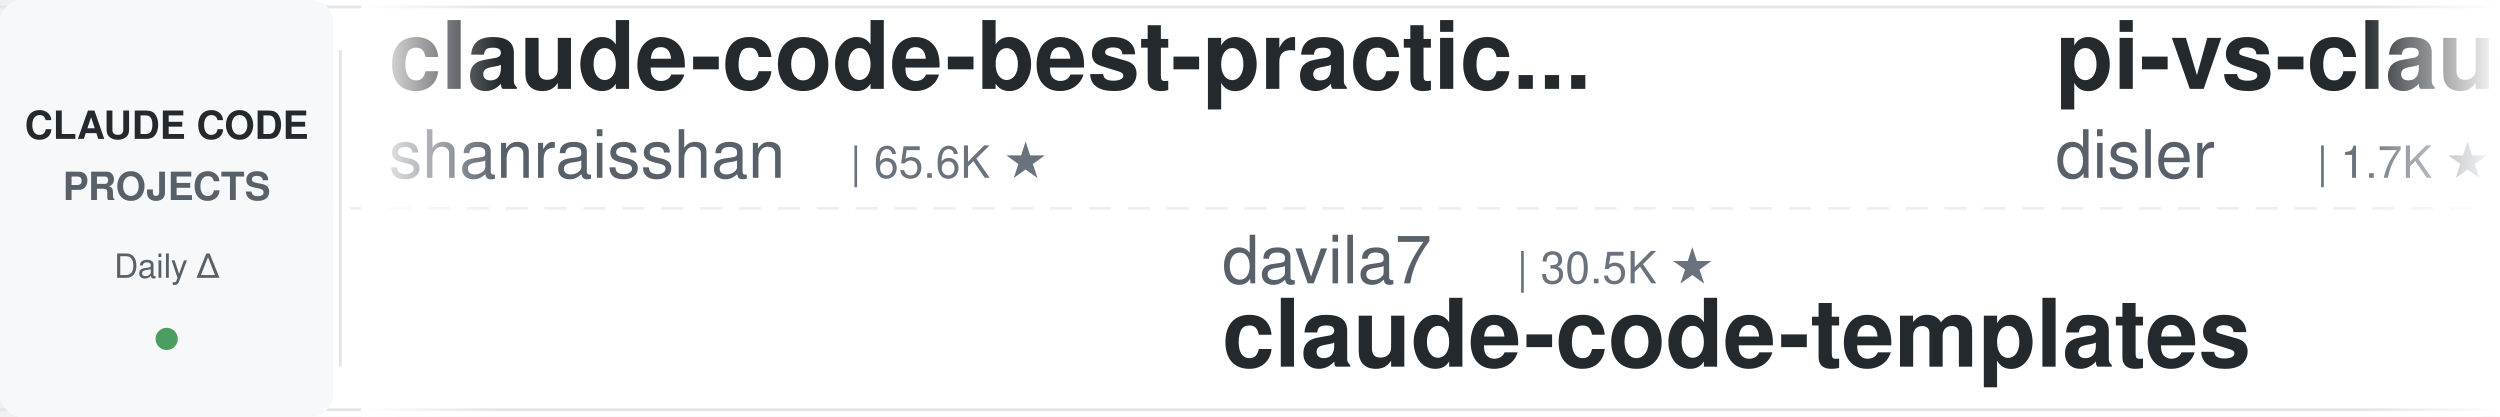
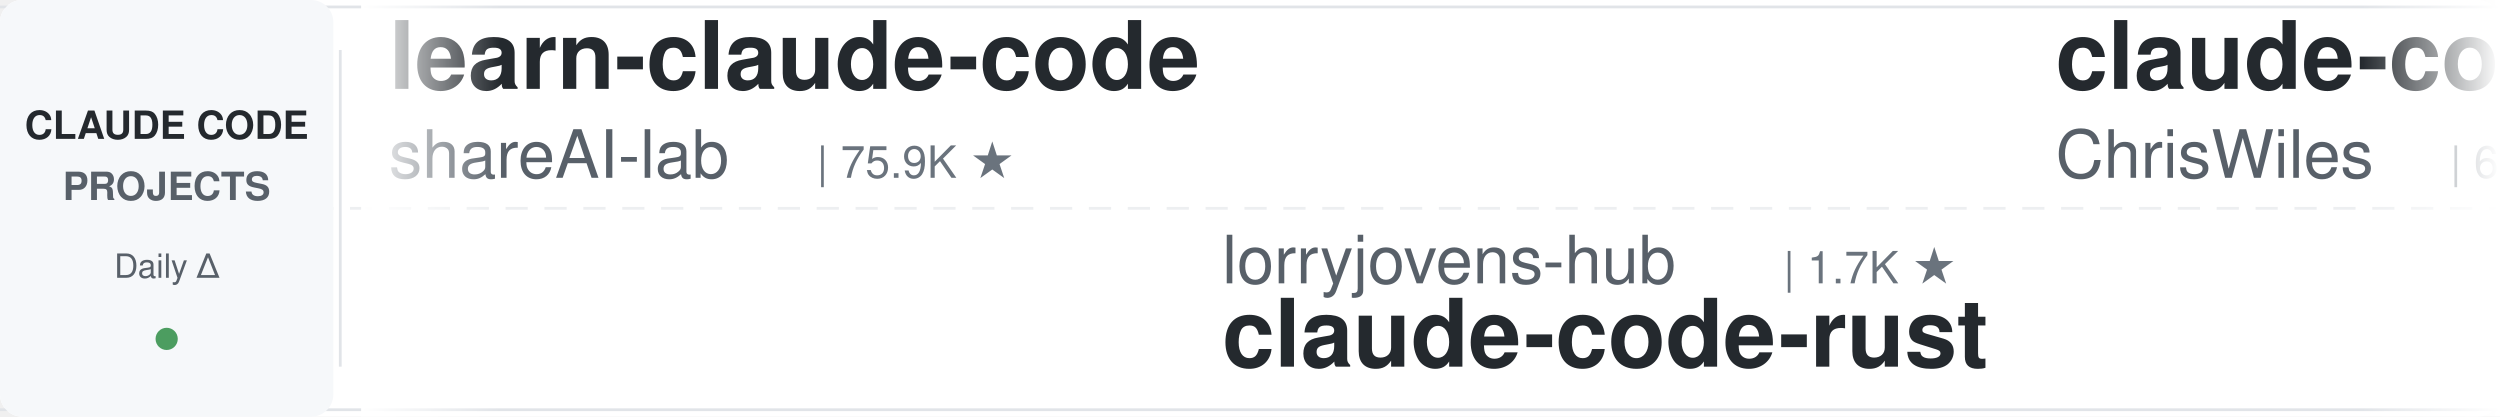
<svg xmlns="http://www.w3.org/2000/svg" width="900" height="150">
  <defs>
    <linearGradient id="leftFade" x1="0%" y1="0%" x2="100%" y2="0%">
      <stop offset="0%" style="stop-color:#ffffff;stop-opacity:1" />
      <stop offset="100%" style="stop-color:#ffffff;stop-opacity:0" />
    </linearGradient>
    <linearGradient id="rightFade" x1="0%" y1="0%" x2="100%" y2="0%">
      <stop offset="0%" style="stop-color:#ffffff;stop-opacity:0" />
      <stop offset="100%" style="stop-color:#ffffff;stop-opacity:1" />
    </linearGradient>
  </defs>
  <rect width="900" height="150" fill="#ffffff" rx="8" />
  <rect x="0" y="2" width="900" height="1" fill="#e1e4e8" />
  <rect x="0" y="147" width="900" height="1" fill="#e1e4e8" />
  <line x1="0" y1="75" x2="900" y2="75" stroke="#e1e4e8" stroke-width="1" stroke-dasharray="8 6" opacity="0.6" />
  <rect x="0" y="0" width="120" height="150" fill="#f6f8fa" rx="8" />
  <text x="60" y="50" font-family="-apple-system, BlinkMacSystemFont, 'Segoe UI', Helvetica, Arial, sans-serif" font-size="14" font-weight="600" fill="#24292e" text-anchor="middle">CLAUDE CODE</text>
  <text x="60" y="72" font-family="-apple-system, BlinkMacSystemFont, 'Segoe UI', Helvetica, Arial, sans-serif" font-size="14" font-weight="600" fill="#586069" text-anchor="middle">PROJECTS</text>
  <text x="60" y="100" font-family="-apple-system, BlinkMacSystemFont, 'Segoe UI', Helvetica, Arial, sans-serif" font-size="12" font-weight="500" fill="#586069" text-anchor="middle">Daily Δ</text>
  <circle cx="60" cy="122" r="4" fill="#22863a" opacity="0.8" />
  <rect x="122" y="18" width="1" height="114" fill="#e1e4e8" />
  <clipPath id="tickerClip">
    <rect x="130" y="0" width="770" height="150" />
  </clipPath>
  <g clip-path="url(#tickerClip)">
    <g id="tickerItems">
      <animateTransform attributeName="transform" attributeType="XML" type="translate" from="0 0" to="-3000 0" dur="54s" repeatCount="indefinite" />
      <g transform="translate(0, 0)">
-         <text x="140" y="32" font-family="-apple-system, BlinkMacSystemFont, 'Segoe UI', Helvetica, Arial, sans-serif" font-size="34" font-weight="600" fill="#24292e">claude-code-best-practic...</text>
-         <text x="140" y="64" font-family="-apple-system, BlinkMacSystemFont, 'Segoe UI', Helvetica, Arial, sans-serif" font-size="24" font-weight="400" fill="#586069">shanraisshan</text>
-         <text x="306" y="64" font-family="-apple-system, BlinkMacSystemFont, 'Segoe UI', Helvetica, Arial, sans-serif" font-size="16" font-weight="500" fill="#6a737d">| 65.6K ★</text>
+         <text x="140" y="32" font-family="-apple-system, BlinkMacSystemFont, 'Segoe UI', Helvetica, Arial, sans-serif" font-size="34" font-weight="600" fill="#24292e">learn-claude-code</text>
+         <text x="140" y="64" font-family="-apple-system, BlinkMacSystemFont, 'Segoe UI', Helvetica, Arial, sans-serif" font-size="24" font-weight="400" fill="#586069">shareAI-lab</text>
+         <text x="294" y="64" font-family="-apple-system, BlinkMacSystemFont, 'Segoe UI', Helvetica, Arial, sans-serif" font-size="16" font-weight="500" fill="#6a737d">| 75.9K ★</text>
      </g>
      <g transform="translate(300, 0)">
-         <text x="140" y="102" font-family="-apple-system, BlinkMacSystemFont, 'Segoe UI', Helvetica, Arial, sans-serif" font-size="24" font-weight="400" fill="#586069">davila7</text>
-         <text x="246" y="102" font-family="-apple-system, BlinkMacSystemFont, 'Segoe UI', Helvetica, Arial, sans-serif" font-size="16" font-weight="500" fill="#6a737d">| 30.5K ★</text>
-         <text x="140" y="132" font-family="-apple-system, BlinkMacSystemFont, 'Segoe UI', Helvetica, Arial, sans-serif" font-size="34" font-weight="600" fill="#24292e">claude-code-templates</text>
+         <text x="140" y="102" font-family="-apple-system, BlinkMacSystemFont, 'Segoe UI', Helvetica, Arial, sans-serif" font-size="24" font-weight="400" fill="#586069">lorryjovens-hub</text>
+         <text x="342" y="102" font-family="-apple-system, BlinkMacSystemFont, 'Segoe UI', Helvetica, Arial, sans-serif" font-size="16" font-weight="500" fill="#6a737d">| 1.7K ★</text>
+         <text x="140" y="132" font-family="-apple-system, BlinkMacSystemFont, 'Segoe UI', Helvetica, Arial, sans-serif" font-size="34" font-weight="600" fill="#24292e">claude-code-rust</text>
      </g>
      <g transform="translate(600, 0)">
-         <text x="140" y="32" font-family="-apple-system, BlinkMacSystemFont, 'Segoe UI', Helvetica, Arial, sans-serif" font-size="34" font-weight="600" fill="#24292e">pi-vs-claude-code</text>
-         <text x="140" y="64" font-family="-apple-system, BlinkMacSystemFont, 'Segoe UI', Helvetica, Arial, sans-serif" font-size="24" font-weight="400" fill="#586069">disler</text>
-         <text x="234" y="64" font-family="-apple-system, BlinkMacSystemFont, 'Segoe UI', Helvetica, Arial, sans-serif" font-size="16" font-weight="500" fill="#6a737d">| 1.7K ★</text>
+         <text x="140" y="32" font-family="-apple-system, BlinkMacSystemFont, 'Segoe UI', Helvetica, Arial, sans-serif" font-size="34" font-weight="600" fill="#24292e">claude-code-showcase</text>
+         <text x="140" y="64" font-family="-apple-system, BlinkMacSystemFont, 'Segoe UI', Helvetica, Arial, sans-serif" font-size="24" font-weight="400" fill="#586069">ChrisWiles</text>
+         <text x="282" y="64" font-family="-apple-system, BlinkMacSystemFont, 'Segoe UI', Helvetica, Arial, sans-serif" font-size="16" font-weight="500" fill="#6a737d">| 6.1K ★</text>
      </g>
      <g transform="translate(900, 0)">
-         <text x="140" y="102" font-family="-apple-system, BlinkMacSystemFont, 'Segoe UI', Helvetica, Arial, sans-serif" font-size="24" font-weight="400" fill="#586069">Windy3f3f3f3f</text>
-         <text x="318" y="102" font-family="-apple-system, BlinkMacSystemFont, 'Segoe UI', Helvetica, Arial, sans-serif" font-size="16" font-weight="500" fill="#6a737d">| 3.6K ★</text>
-         <text x="140" y="132" font-family="-apple-system, BlinkMacSystemFont, 'Segoe UI', Helvetica, Arial, sans-serif" font-size="34" font-weight="600" fill="#24292e">how-claude-code-works</text>
+         <text x="140" y="102" font-family="-apple-system, BlinkMacSystemFont, 'Segoe UI', Helvetica, Arial, sans-serif" font-size="24" font-weight="400" fill="#586069">anthropics</text>
+         <text x="282" y="102" font-family="-apple-system, BlinkMacSystemFont, 'Segoe UI', Helvetica, Arial, sans-serif" font-size="16" font-weight="500" fill="#6a737d">| 173.3K ★</text>
+         <text x="140" y="132" font-family="-apple-system, BlinkMacSystemFont, 'Segoe UI', Helvetica, Arial, sans-serif" font-size="34" font-weight="600" fill="#24292e">skills</text>
      </g>
      <g transform="translate(1200, 0)">
-         <text x="140" y="32" font-family="-apple-system, BlinkMacSystemFont, 'Segoe UI', Helvetica, Arial, sans-serif" font-size="34" font-weight="600" fill="#24292e">awesome-claude-code-suba...</text>
-         <text x="140" y="64" font-family="-apple-system, BlinkMacSystemFont, 'Segoe UI', Helvetica, Arial, sans-serif" font-size="24" font-weight="400" fill="#586069">VoltAgent</text>
+         <text x="140" y="32" font-family="-apple-system, BlinkMacSystemFont, 'Segoe UI', Helvetica, Arial, sans-serif" font-size="34" font-weight="600" fill="#24292e">claude-code-workflows</text>
+         <text x="140" y="64" font-family="-apple-system, BlinkMacSystemFont, 'Segoe UI', Helvetica, Arial, sans-serif" font-size="24" font-weight="400" fill="#586069">OneRedOak</text>
+         <text x="270" y="64" font-family="-apple-system, BlinkMacSystemFont, 'Segoe UI', Helvetica, Arial, sans-serif" font-size="16" font-weight="500" fill="#6a737d">| 3.9K ★</text>
+       </g>
+       <g transform="translate(1500, 0)">
+         <text x="140" y="102" font-family="-apple-system, BlinkMacSystemFont, 'Segoe UI', Helvetica, Arial, sans-serif" font-size="24" font-weight="400" fill="#586069">rohitg00</text>
+         <text x="258" y="102" font-family="-apple-system, BlinkMacSystemFont, 'Segoe UI', Helvetica, Arial, sans-serif" font-size="16" font-weight="500" fill="#6a737d">| 2.6K ★</text>
+         <text x="140" y="132" font-family="-apple-system, BlinkMacSystemFont, 'Segoe UI', Helvetica, Arial, sans-serif" font-size="34" font-weight="600" fill="#24292e">awesome-claude-code-tool...</text>
+       </g>
+       <g transform="translate(1800, 0)">
+         <text x="140" y="32" font-family="-apple-system, BlinkMacSystemFont, 'Segoe UI', Helvetica, Arial, sans-serif" font-size="34" font-weight="600" fill="#24292e">claude-code-guide</text>
+         <text x="140" y="64" font-family="-apple-system, BlinkMacSystemFont, 'Segoe UI', Helvetica, Arial, sans-serif" font-size="24" font-weight="400" fill="#586069">zebbern</text>
+         <text x="246" y="64" font-family="-apple-system, BlinkMacSystemFont, 'Segoe UI', Helvetica, Arial, sans-serif" font-size="16" font-weight="500" fill="#6a737d">| 4.6K ★</text>
+       </g>
+       <g transform="translate(2100, 0)">
+         <text x="140" y="102" font-family="-apple-system, BlinkMacSystemFont, 'Segoe UI', Helvetica, Arial, sans-serif" font-size="24" font-weight="400" fill="#586069">alejandrobalderas</text>
+         <text x="366" y="102" font-family="-apple-system, BlinkMacSystemFont, 'Segoe UI', Helvetica, Arial, sans-serif" font-size="16" font-weight="500" fill="#6a737d">| 2.8K ★</text>
+         <text x="140" y="132" font-family="-apple-system, BlinkMacSystemFont, 'Segoe UI', Helvetica, Arial, sans-serif" font-size="34" font-weight="600" fill="#24292e">claude-code-from-source</text>
+       </g>
+       <g transform="translate(2400, 0)">
+         <text x="140" y="32" font-family="-apple-system, BlinkMacSystemFont, 'Segoe UI', Helvetica, Arial, sans-serif" font-size="34" font-weight="600" fill="#24292e">Claude-Code-Game-Studios</text>
+         <text x="140" y="64" font-family="-apple-system, BlinkMacSystemFont, 'Segoe UI', Helvetica, Arial, sans-serif" font-size="24" font-weight="400" fill="#586069">Donchitos</text>
        <text x="270" y="64" font-family="-apple-system, BlinkMacSystemFont, 'Segoe UI', Helvetica, Arial, sans-serif" font-size="16" font-weight="500" fill="#6a737d">| 24.8K ★</text>
      </g>
-       <g transform="translate(1500, 0)">
-         <text x="140" y="102" font-family="-apple-system, BlinkMacSystemFont, 'Segoe UI', Helvetica, Arial, sans-serif" font-size="24" font-weight="400" fill="#586069">liuup</text>
-         <text x="222" y="102" font-family="-apple-system, BlinkMacSystemFont, 'Segoe UI', Helvetica, Arial, sans-serif" font-size="16" font-weight="500" fill="#6a737d">| 3.9K ★</text>
-         <text x="140" y="132" font-family="-apple-system, BlinkMacSystemFont, 'Segoe UI', Helvetica, Arial, sans-serif" font-size="34" font-weight="600" fill="#24292e">claude-code-analysis</text>
-       </g>
-       <g transform="translate(1800, 0)">
-         <text x="140" y="32" font-family="-apple-system, BlinkMacSystemFont, 'Segoe UI', Helvetica, Arial, sans-serif" font-size="34" font-weight="600" fill="#24292e">claude-code-system-promp...</text>
-         <text x="140" y="64" font-family="-apple-system, BlinkMacSystemFont, 'Segoe UI', Helvetica, Arial, sans-serif" font-size="24" font-weight="400" fill="#586069">Piebald-AI</text>
-         <text x="282" y="64" font-family="-apple-system, BlinkMacSystemFont, 'Segoe UI', Helvetica, Arial, sans-serif" font-size="16" font-weight="500" fill="#6a737d">| 12.6K ★</text>
-       </g>
-       <g transform="translate(2100, 0)">
-         <text x="140" y="102" font-family="-apple-system, BlinkMacSystemFont, 'Segoe UI', Helvetica, Arial, sans-serif" font-size="24" font-weight="400" fill="#586069">huangjia2019</text>
-         <text x="306" y="102" font-family="-apple-system, BlinkMacSystemFont, 'Segoe UI', Helvetica, Arial, sans-serif" font-size="16" font-weight="500" fill="#6a737d">| 1.1K ★</text>
-         <text x="140" y="132" font-family="-apple-system, BlinkMacSystemFont, 'Segoe UI', Helvetica, Arial, sans-serif" font-size="34" font-weight="600" fill="#24292e">claude-code-engineering</text>
-       </g>
-       <g transform="translate(2400, 0)">
-         <text x="140" y="32" font-family="-apple-system, BlinkMacSystemFont, 'Segoe UI', Helvetica, Arial, sans-serif" font-size="34" font-weight="600" fill="#24292e">claude-code-hooks-master...</text>
-         <text x="140" y="64" font-family="-apple-system, BlinkMacSystemFont, 'Segoe UI', Helvetica, Arial, sans-serif" font-size="24" font-weight="400" fill="#586069">disler</text>
-         <text x="234" y="64" font-family="-apple-system, BlinkMacSystemFont, 'Segoe UI', Helvetica, Arial, sans-serif" font-size="16" font-weight="500" fill="#6a737d">| 3.9K ★</text>
-       </g>
      <g transform="translate(2700, 0)">
-         <text x="140" y="102" font-family="-apple-system, BlinkMacSystemFont, 'Segoe UI', Helvetica, Arial, sans-serif" font-size="24" font-weight="400" fill="#586069">Njengah</text>
-         <text x="246" y="102" font-family="-apple-system, BlinkMacSystemFont, 'Segoe UI', Helvetica, Arial, sans-serif" font-size="16" font-weight="500" fill="#6a737d">| 1.9K ★</text>
-         <text x="140" y="132" font-family="-apple-system, BlinkMacSystemFont, 'Segoe UI', Helvetica, Arial, sans-serif" font-size="34" font-weight="600" fill="#24292e">claude-code-cheat-sheet</text>
+         <text x="140" y="102" font-family="-apple-system, BlinkMacSystemFont, 'Segoe UI', Helvetica, Arial, sans-serif" font-size="24" font-weight="400" fill="#586069">Pimzino</text>
+         <text x="246" y="102" font-family="-apple-system, BlinkMacSystemFont, 'Segoe UI', Helvetica, Arial, sans-serif" font-size="16" font-weight="500" fill="#6a737d">| 3.9K ★</text>
+         <text x="140" y="132" font-family="-apple-system, BlinkMacSystemFont, 'Segoe UI', Helvetica, Arial, sans-serif" font-size="34" font-weight="600" fill="#24292e">claude-code-spec-workflo...</text>
      </g>
      <g transform="translate(3000, 0)">
-         <text x="140" y="32" font-family="-apple-system, BlinkMacSystemFont, 'Segoe UI', Helvetica, Arial, sans-serif" font-size="34" font-weight="600" fill="#24292e">claude-code-best-practic...</text>
-         <text x="140" y="64" font-family="-apple-system, BlinkMacSystemFont, 'Segoe UI', Helvetica, Arial, sans-serif" font-size="24" font-weight="400" fill="#586069">shanraisshan</text>
-         <text x="306" y="64" font-family="-apple-system, BlinkMacSystemFont, 'Segoe UI', Helvetica, Arial, sans-serif" font-size="16" font-weight="500" fill="#6a737d">| 65.6K ★</text>
+         <text x="140" y="32" font-family="-apple-system, BlinkMacSystemFont, 'Segoe UI', Helvetica, Arial, sans-serif" font-size="34" font-weight="600" fill="#24292e">learn-claude-code</text>
+         <text x="140" y="64" font-family="-apple-system, BlinkMacSystemFont, 'Segoe UI', Helvetica, Arial, sans-serif" font-size="24" font-weight="400" fill="#586069">shareAI-lab</text>
+         <text x="294" y="64" font-family="-apple-system, BlinkMacSystemFont, 'Segoe UI', Helvetica, Arial, sans-serif" font-size="16" font-weight="500" fill="#6a737d">| 75.9K ★</text>
      </g>
      <g transform="translate(3300, 0)">
-         <text x="140" y="102" font-family="-apple-system, BlinkMacSystemFont, 'Segoe UI', Helvetica, Arial, sans-serif" font-size="24" font-weight="400" fill="#586069">davila7</text>
-         <text x="246" y="102" font-family="-apple-system, BlinkMacSystemFont, 'Segoe UI', Helvetica, Arial, sans-serif" font-size="16" font-weight="500" fill="#6a737d">| 30.5K ★</text>
-         <text x="140" y="132" font-family="-apple-system, BlinkMacSystemFont, 'Segoe UI', Helvetica, Arial, sans-serif" font-size="34" font-weight="600" fill="#24292e">claude-code-templates</text>
+         <text x="140" y="102" font-family="-apple-system, BlinkMacSystemFont, 'Segoe UI', Helvetica, Arial, sans-serif" font-size="24" font-weight="400" fill="#586069">lorryjovens-hub</text>
+         <text x="342" y="102" font-family="-apple-system, BlinkMacSystemFont, 'Segoe UI', Helvetica, Arial, sans-serif" font-size="16" font-weight="500" fill="#6a737d">| 1.7K ★</text>
+         <text x="140" y="132" font-family="-apple-system, BlinkMacSystemFont, 'Segoe UI', Helvetica, Arial, sans-serif" font-size="34" font-weight="600" fill="#24292e">claude-code-rust</text>
      </g>
      <g transform="translate(3600, 0)">
-         <text x="140" y="32" font-family="-apple-system, BlinkMacSystemFont, 'Segoe UI', Helvetica, Arial, sans-serif" font-size="34" font-weight="600" fill="#24292e">pi-vs-claude-code</text>
-         <text x="140" y="64" font-family="-apple-system, BlinkMacSystemFont, 'Segoe UI', Helvetica, Arial, sans-serif" font-size="24" font-weight="400" fill="#586069">disler</text>
-         <text x="234" y="64" font-family="-apple-system, BlinkMacSystemFont, 'Segoe UI', Helvetica, Arial, sans-serif" font-size="16" font-weight="500" fill="#6a737d">| 1.7K ★</text>
+         <text x="140" y="32" font-family="-apple-system, BlinkMacSystemFont, 'Segoe UI', Helvetica, Arial, sans-serif" font-size="34" font-weight="600" fill="#24292e">claude-code-showcase</text>
+         <text x="140" y="64" font-family="-apple-system, BlinkMacSystemFont, 'Segoe UI', Helvetica, Arial, sans-serif" font-size="24" font-weight="400" fill="#586069">ChrisWiles</text>
+         <text x="282" y="64" font-family="-apple-system, BlinkMacSystemFont, 'Segoe UI', Helvetica, Arial, sans-serif" font-size="16" font-weight="500" fill="#6a737d">| 6.1K ★</text>
      </g>
      <g transform="translate(3900, 0)">
-         <text x="140" y="102" font-family="-apple-system, BlinkMacSystemFont, 'Segoe UI', Helvetica, Arial, sans-serif" font-size="24" font-weight="400" fill="#586069">Windy3f3f3f3f</text>
-         <text x="318" y="102" font-family="-apple-system, BlinkMacSystemFont, 'Segoe UI', Helvetica, Arial, sans-serif" font-size="16" font-weight="500" fill="#6a737d">| 3.6K ★</text>
-         <text x="140" y="132" font-family="-apple-system, BlinkMacSystemFont, 'Segoe UI', Helvetica, Arial, sans-serif" font-size="34" font-weight="600" fill="#24292e">how-claude-code-works</text>
+         <text x="140" y="102" font-family="-apple-system, BlinkMacSystemFont, 'Segoe UI', Helvetica, Arial, sans-serif" font-size="24" font-weight="400" fill="#586069">anthropics</text>
+         <text x="282" y="102" font-family="-apple-system, BlinkMacSystemFont, 'Segoe UI', Helvetica, Arial, sans-serif" font-size="16" font-weight="500" fill="#6a737d">| 173.3K ★</text>
+         <text x="140" y="132" font-family="-apple-system, BlinkMacSystemFont, 'Segoe UI', Helvetica, Arial, sans-serif" font-size="34" font-weight="600" fill="#24292e">skills</text>
      </g>
    </g>
  </g>
  <rect x="130" y="0" width="50" height="150" fill="url(#leftFade)" />
  <rect x="850" y="0" width="50" height="150" fill="url(#rightFade)" />
</svg>
